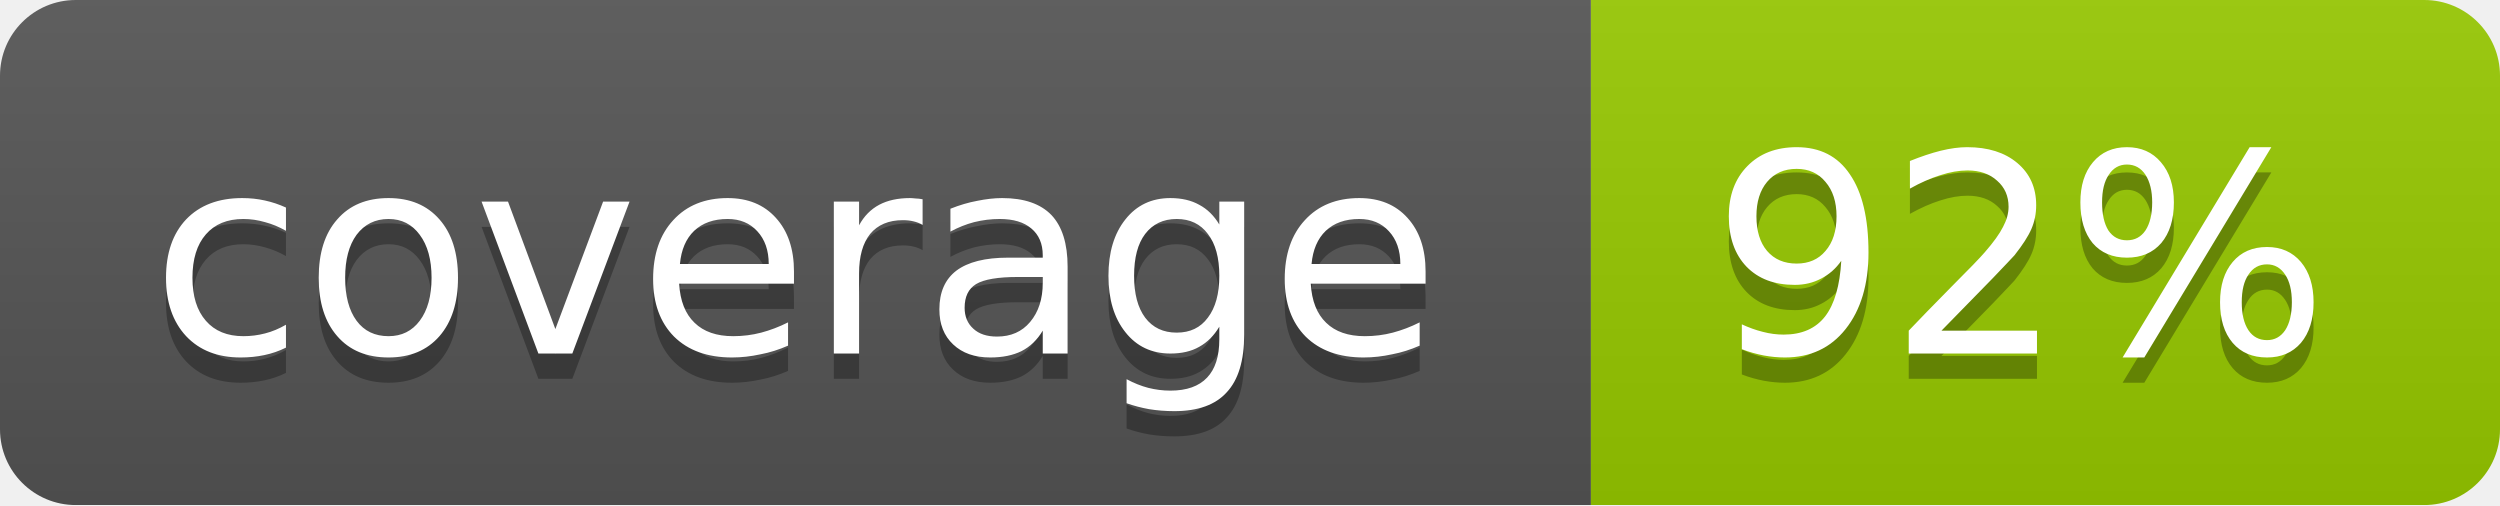
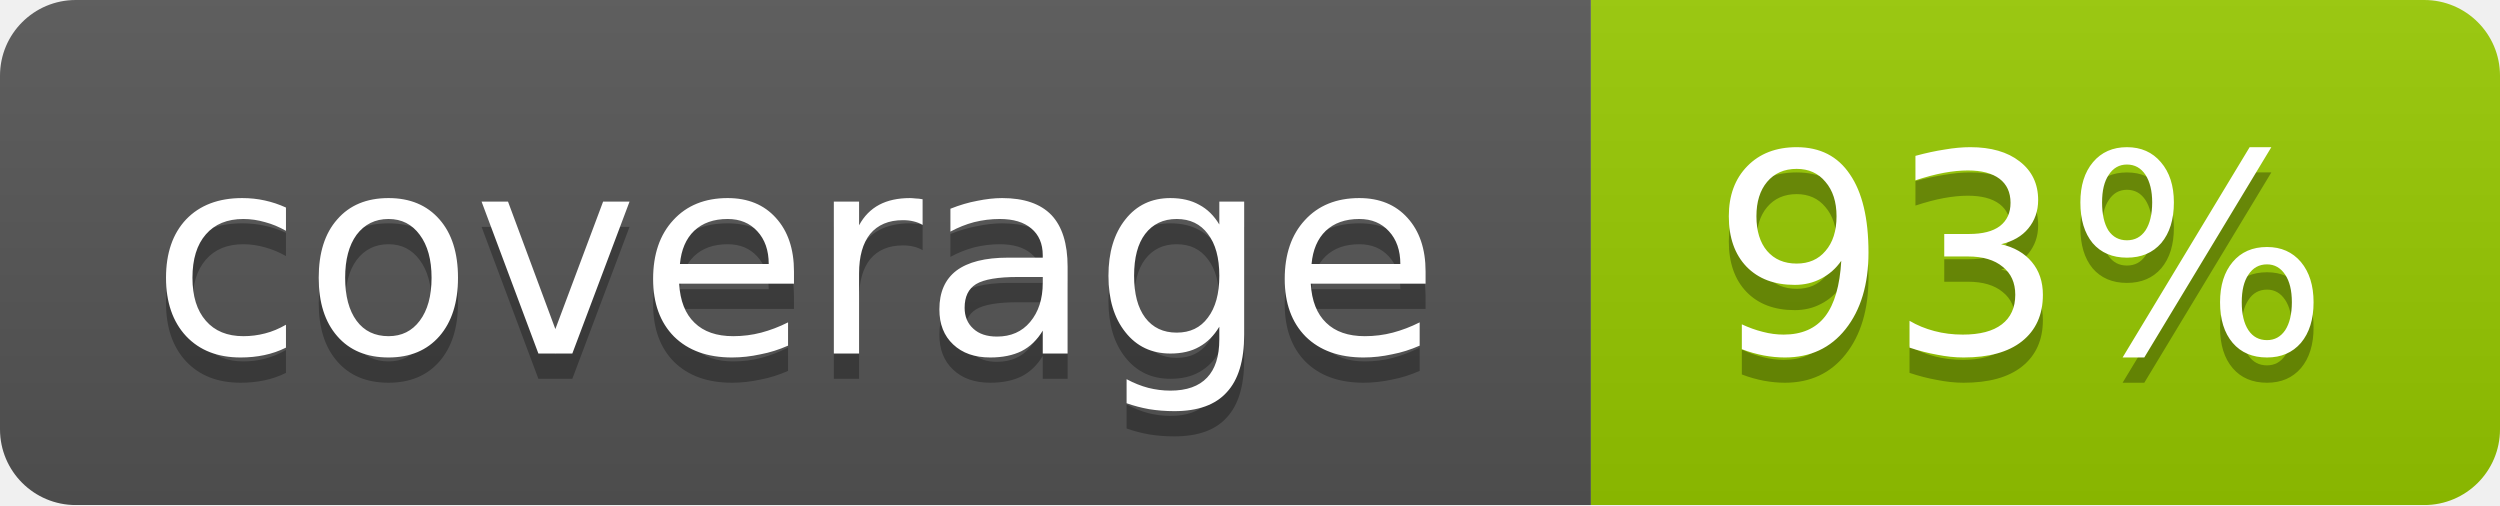
<svg xmlns="http://www.w3.org/2000/svg" width="99" height="20">
  <linearGradient id="b" x2="0" y2="100%">
    <stop offset="0" stop-color="#bbb" stop-opacity=".1" />
    <stop offset="1" stop-opacity=".1" />
  </linearGradient>
  <mask id="a">
    <rect width="99" height="20" rx="3" fill="#fff" />
  </mask>
  <g mask="url(#a)">
    <path fill="#555" d="M0 0h63v20H0z" />
    <path fill="#97CA00" d="M63 0h36v20H63z" />
    <path fill="url(#b)" d="M0 0h99v20H0z" />
  </g>
  <g fill="#fff" text-anchor="middle" font-family="DejaVu Sans,Verdana,Geneva,sans-serif" font-size="11">
    <text x="31.5" y="15" fill="#010101" fill-opacity=".3">coverage</text>
    <text x="31.5" y="14">coverage</text>
-     <text x="80" y="15" fill="#010101" fill-opacity=".3">92%</text>
-     <text x="80" y="14">92%</text>
+     <text x="80" y="15" fill="#010101" fill-opacity=".3">93%</text>
+     <text x="80" y="14">93%</text>
  </g>
</svg>
